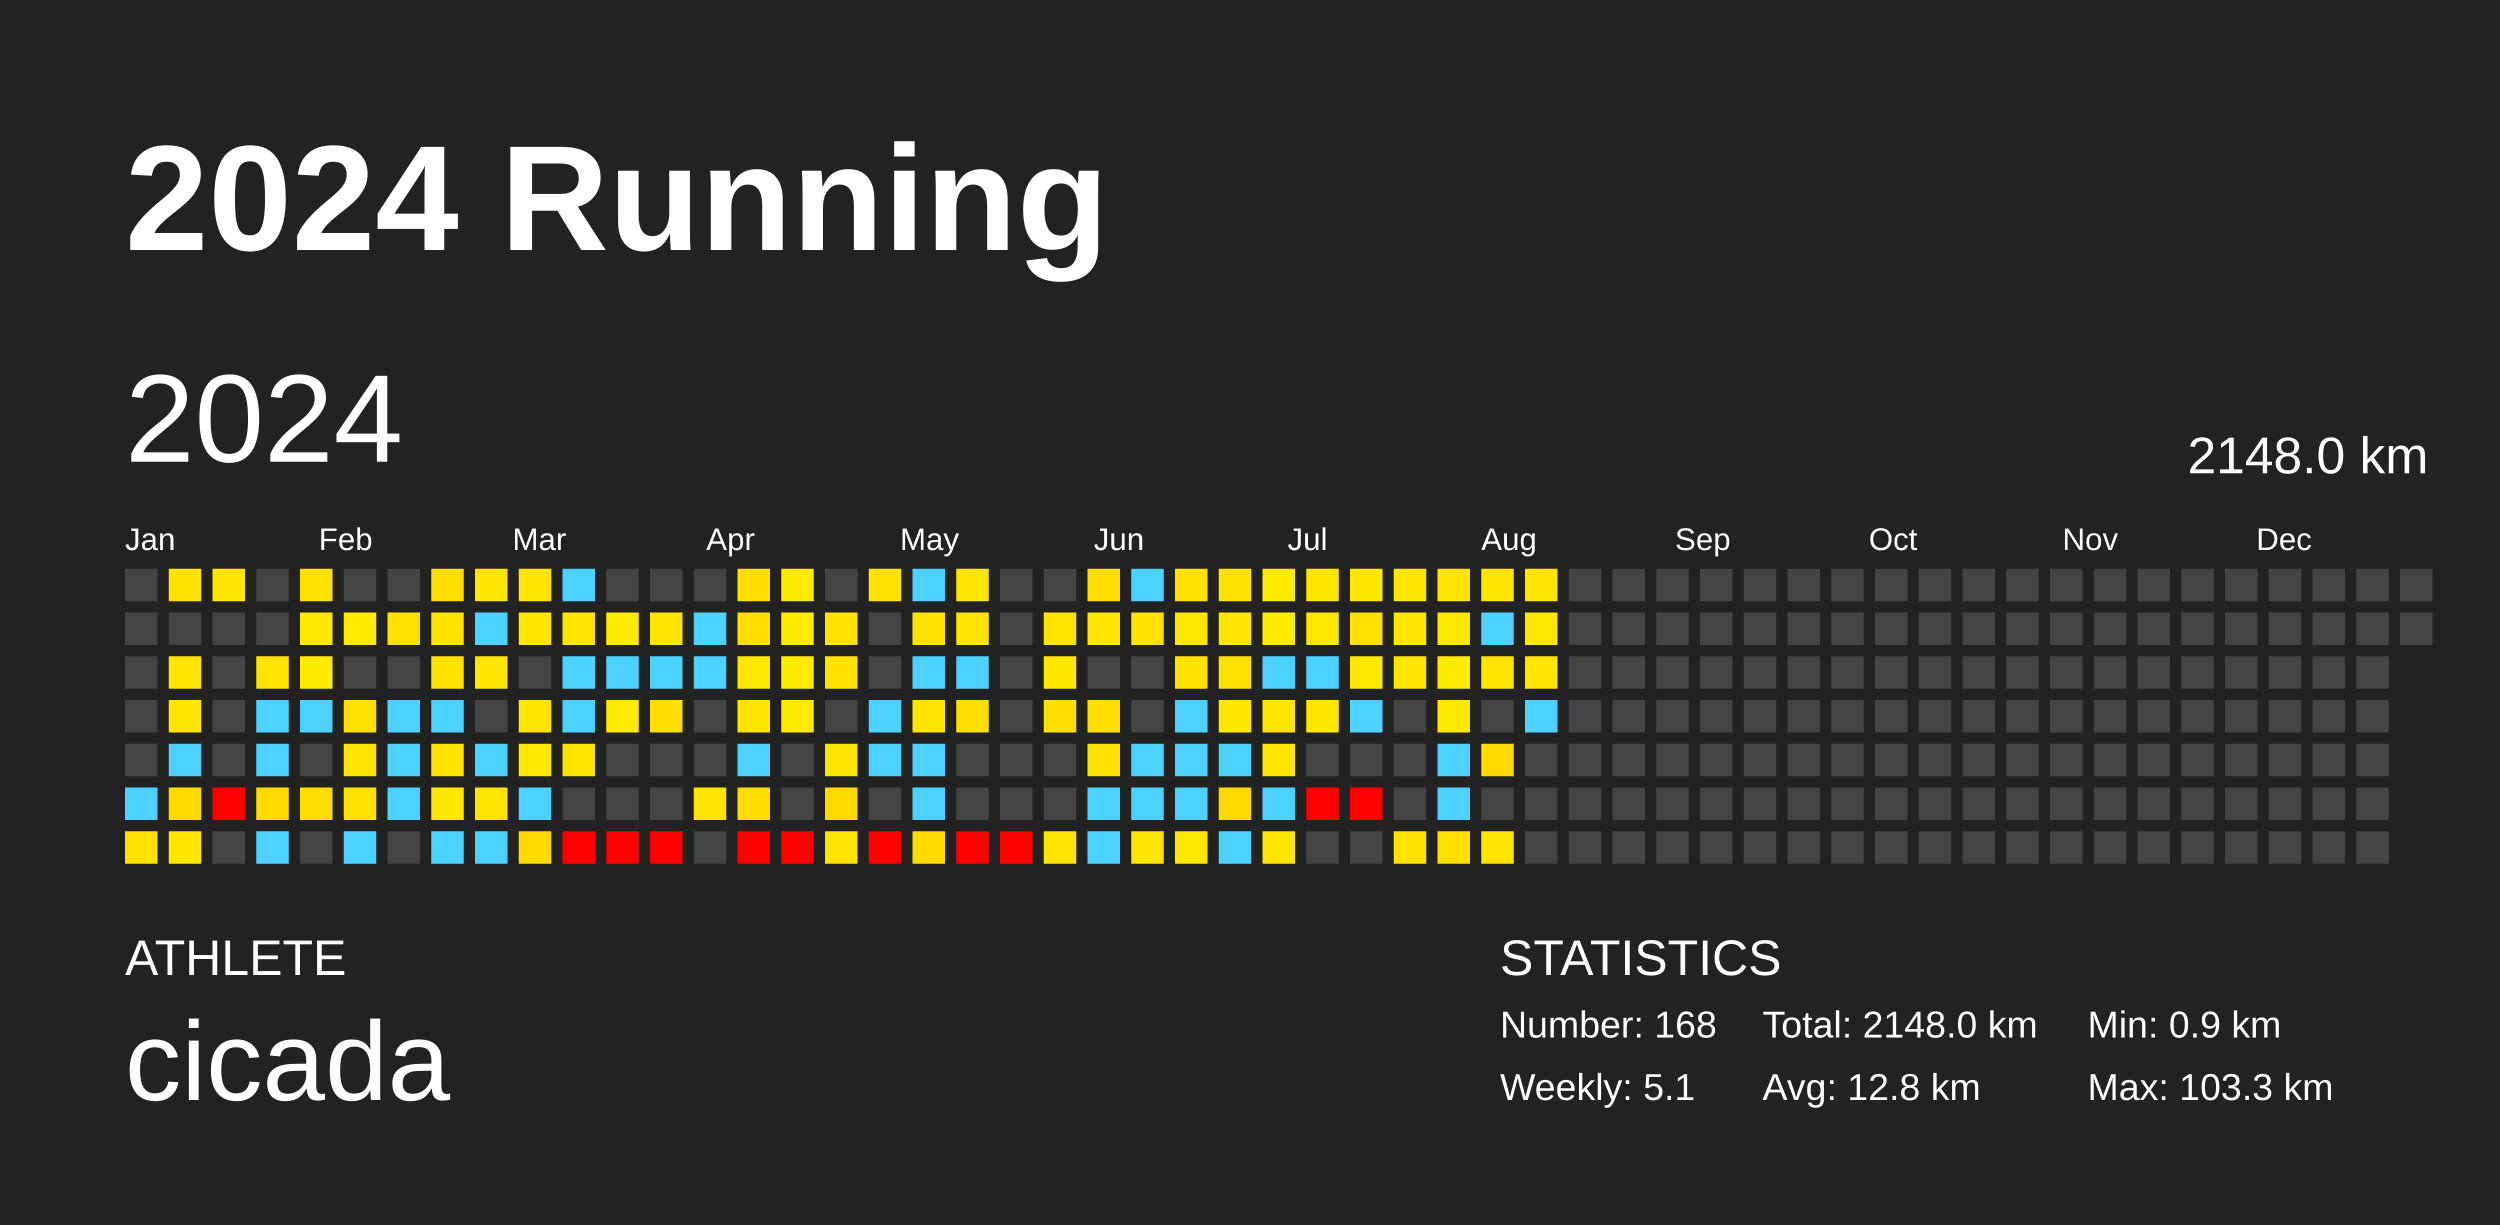
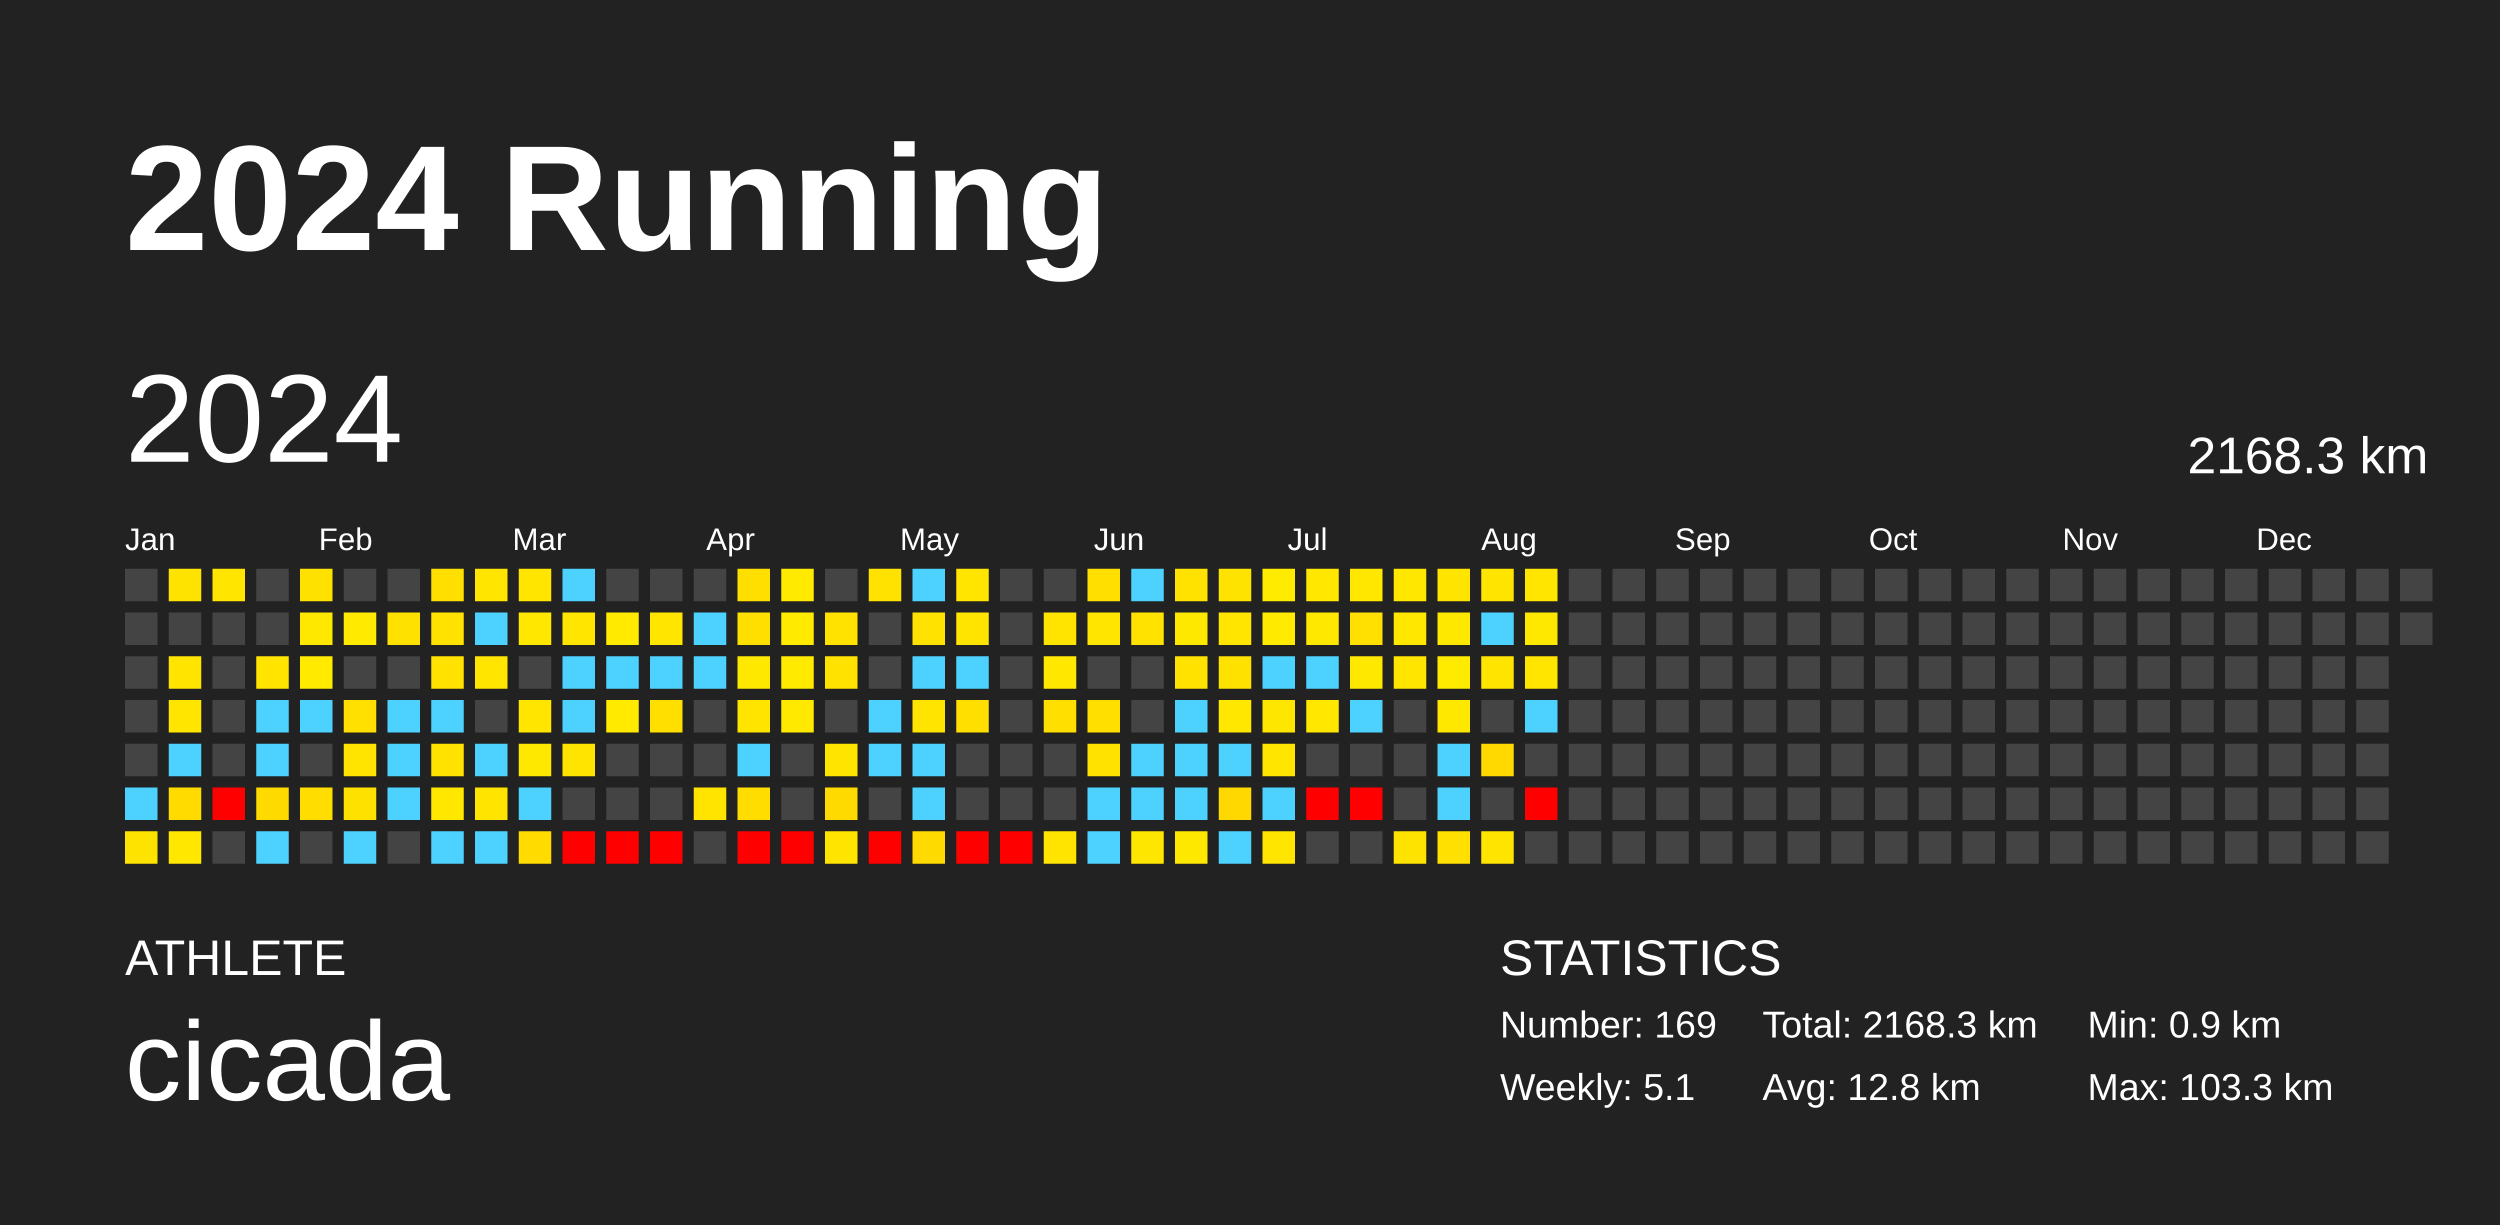
<svg xmlns="http://www.w3.org/2000/svg" baseProfile="full" height="98mm" version="1.1" viewBox="0,0,200,98" width="200mm">
  <defs />
  <rect fill="#222222" height="98" width="200" x="0" y="0" />
  <text fill="#FFFFFF" style="font-size:12px; font-family:Arial; font-weight:bold;" x="10" y="20">2024 Running</text>
  <text fill="#FFFFFF" style="font-size:4px; font-family:Arial" x="10" y="78">ATHLETE</text>
  <text fill="#FFFFFF" style="font-size:9px; font-family:Arial" x="10" y="88">cicada</text>
  <text fill="#FFFFFF" style="font-size:4px; font-family:Arial" x="120" y="78">STATISTICS</text>
-   <text fill="#FFFFFF" style="font-size:3px; font-family:Arial" x="120" y="83">Number: 168</text>
+   <text fill="#FFFFFF" style="font-size:3px; font-family:Arial" x="120" y="83">Number: 169</text>
  <text fill="#FFFFFF" style="font-size:3px; font-family:Arial" x="120" y="88">Weekly: 5.1</text>
-   <text fill="#FFFFFF" style="font-size:3px; font-family:Arial" x="141" y="83">Total: 2148.0 km</text>
+   <text fill="#FFFFFF" style="font-size:3px; font-family:Arial" x="141" y="83">Total: 2168.3 km</text>
  <text fill="#FFFFFF" style="font-size:3px; font-family:Arial" x="141" y="88">Avg: 12.8 km</text>
  <text fill="#FFFFFF" style="font-size:3px; font-family:Arial" x="167" y="83">Min: 0.9 km</text>
  <text fill="#FFFFFF" style="font-size:3px; font-family:Arial" x="167" y="88">Max: 103.3 km</text>
  <text dominant-baseline="hanging" fill="#FFFFFF" style="font-size:10.0px; font-family:Arial;" x="10" y="30">2024</text>
-   <text dominant-baseline="hanging" fill="#FFFFFF" style="font-size:4.125px; font-family:Arial;" x="175" y="35">2148.0 km</text>
+   <text dominant-baseline="hanging" fill="#FFFFFF" style="font-size:4.125px; font-family:Arial;" x="175" y="35">2168.3 km</text>
  <text fill="#FFFFFF" style="font-size:2.5px; font-family:Arial" x="10.0" y="44">Jan</text>
  <text fill="#FFFFFF" style="font-size:2.5px; font-family:Arial" x="25.5" y="44">Feb</text>
  <text fill="#FFFFFF" style="font-size:2.5px; font-family:Arial" x="41.0" y="44">Mar</text>
  <text fill="#FFFFFF" style="font-size:2.5px; font-family:Arial" x="56.5" y="44">Apr</text>
  <text fill="#FFFFFF" style="font-size:2.5px; font-family:Arial" x="72.0" y="44">May</text>
  <text fill="#FFFFFF" style="font-size:2.5px; font-family:Arial" x="87.5" y="44">Jun</text>
  <text fill="#FFFFFF" style="font-size:2.5px; font-family:Arial" x="103.0" y="44">Jul</text>
  <text fill="#FFFFFF" style="font-size:2.5px; font-family:Arial" x="118.5" y="44">Aug</text>
  <text fill="#FFFFFF" style="font-size:2.5px; font-family:Arial" x="134.0" y="44">Sep</text>
  <text fill="#FFFFFF" style="font-size:2.5px; font-family:Arial" x="149.5" y="44">Oct</text>
  <text fill="#FFFFFF" style="font-size:2.5px; font-family:Arial" x="165.0" y="44">Nov</text>
  <text fill="#FFFFFF" style="font-size:2.5px; font-family:Arial" x="180.5" y="44">Dec</text>
  <rect fill="#444444" height="2.6" width="2.6" x="10.0" y="45.5" />
  <rect fill="#444444" height="2.6" width="2.6" x="10.0" y="49.0" />
  <rect fill="#444444" height="2.6" width="2.6" x="10.0" y="52.5" />
  <rect fill="#444444" height="2.6" width="2.6" x="10.0" y="56.0" />
  <rect fill="#444444" height="2.6" width="2.6" x="10.0" y="59.5" />
  <rect fill="#4dd2ff" height="2.6" width="2.6" x="10.0" y="63.0" />
  <rect fill="#ffe300" height="2.6" width="2.6" x="10.0" y="66.5" />
  <rect fill="#ffe300" height="2.6" width="2.6" x="13.5" y="45.5" />
  <rect fill="#444444" height="2.6" width="2.6" x="13.5" y="49.0" />
  <rect fill="#ffe400" height="2.6" width="2.6" x="13.5" y="52.5" />
  <rect fill="#ffe500" height="2.6" width="2.6" x="13.5" y="56.0" />
  <rect fill="#4dd2ff" height="2.6" width="2.6" x="13.5" y="59.5" />
  <rect fill="#ffdb00" height="2.6" width="2.6" x="13.5" y="63.0" />
  <rect fill="#ffe700" height="2.6" width="2.6" x="13.5" y="66.5" />
  <rect fill="#ffe500" height="2.6" width="2.6" x="17.0" y="45.5" />
  <rect fill="#444444" height="2.6" width="2.6" x="17.0" y="49.0" />
  <rect fill="#444444" height="2.6" width="2.6" x="17.0" y="52.5" />
  <rect fill="#444444" height="2.6" width="2.6" x="17.0" y="56.0" />
  <rect fill="#444444" height="2.6" width="2.6" x="17.0" y="59.5" />
  <rect fill="red" height="2.6" width="2.6" x="17.0" y="63.0" />
  <rect fill="#444444" height="2.6" width="2.6" x="17.0" y="66.5" />
  <rect fill="#444444" height="2.6" width="2.6" x="20.5" y="45.5" />
  <rect fill="#444444" height="2.6" width="2.6" x="20.5" y="49.0" />
  <rect fill="#ffe400" height="2.6" width="2.6" x="20.5" y="52.5" />
  <rect fill="#4dd2ff" height="2.6" width="2.6" x="20.5" y="56.0" />
  <rect fill="#4dd2ff" height="2.6" width="2.6" x="20.5" y="59.5" />
  <rect fill="#ffda00" height="2.6" width="2.6" x="20.5" y="63.0" />
  <rect fill="#4dd2ff" height="2.6" width="2.6" x="20.5" y="66.5" />
  <rect fill="#ffe100" height="2.6" width="2.6" x="24.0" y="45.5" />
  <rect fill="#ffe800" height="2.6" width="2.6" x="24.0" y="49.0" />
  <rect fill="#ffea00" height="2.6" width="2.6" x="24.0" y="52.5" />
  <rect fill="#4dd2ff" height="2.6" width="2.6" x="24.0" y="56.0" />
  <rect fill="#444444" height="2.6" width="2.6" x="24.0" y="59.5" />
  <rect fill="#ffdd00" height="2.6" width="2.6" x="24.0" y="63.0" />
  <rect fill="#444444" height="2.6" width="2.6" x="24.0" y="66.5" />
  <rect fill="#444444" height="2.6" width="2.6" x="27.5" y="45.5" />
  <rect fill="#ffea00" height="2.6" width="2.6" x="27.5" y="49.0" />
  <rect fill="#444444" height="2.6" width="2.6" x="27.5" y="52.5" />
  <rect fill="#ffe000" height="2.6" width="2.6" x="27.5" y="56.0" />
  <rect fill="#ffe400" height="2.6" width="2.6" x="27.5" y="59.5" />
  <rect fill="#ffe100" height="2.6" width="2.6" x="27.5" y="63.0" />
  <rect fill="#4dd2ff" height="2.6" width="2.6" x="27.5" y="66.5" />
  <rect fill="#444444" height="2.6" width="2.6" x="31.0" y="45.5" />
  <rect fill="#ffe100" height="2.6" width="2.6" x="31.0" y="49.0" />
  <rect fill="#444444" height="2.6" width="2.6" x="31.0" y="52.5" />
  <rect fill="#4dd2ff" height="2.6" width="2.6" x="31.0" y="56.0" />
  <rect fill="#4dd2ff" height="2.6" width="2.6" x="31.0" y="59.5" />
  <rect fill="#4dd2ff" height="2.6" width="2.6" x="31.0" y="63.0" />
  <rect fill="#444444" height="2.6" width="2.6" x="31.0" y="66.5" />
  <rect fill="#ffdf00" height="2.6" width="2.6" x="34.5" y="45.5" />
  <rect fill="#ffe200" height="2.6" width="2.6" x="34.5" y="49.0" />
  <rect fill="#ffe200" height="2.6" width="2.6" x="34.5" y="52.5" />
  <rect fill="#4dd2ff" height="2.6" width="2.6" x="34.5" y="56.0" />
  <rect fill="#ffe200" height="2.6" width="2.6" x="34.5" y="59.5" />
  <rect fill="#ffe700" height="2.6" width="2.6" x="34.5" y="63.0" />
  <rect fill="#4dd2ff" height="2.6" width="2.6" x="34.5" y="66.5" />
  <rect fill="#ffe500" height="2.6" width="2.6" x="38.0" y="45.5" />
  <rect fill="#4dd2ff" height="2.6" width="2.6" x="38.0" y="49.0" />
  <rect fill="#ffe500" height="2.6" width="2.6" x="38.0" y="52.5" />
  <rect fill="#444444" height="2.6" width="2.6" x="38.0" y="56.0" />
  <rect fill="#4dd2ff" height="2.6" width="2.6" x="38.0" y="59.5" />
  <rect fill="#ffe400" height="2.6" width="2.6" x="38.0" y="63.0" />
  <rect fill="#4dd2ff" height="2.6" width="2.6" x="38.0" y="66.5" />
  <rect fill="#ffe500" height="2.6" width="2.6" x="41.5" y="45.5" />
  <rect fill="#ffe700" height="2.6" width="2.6" x="41.5" y="49.0" />
  <rect fill="#444444" height="2.6" width="2.6" x="41.5" y="52.5" />
  <rect fill="#ffe500" height="2.6" width="2.6" x="41.5" y="56.0" />
  <rect fill="#ffe800" height="2.6" width="2.6" x="41.5" y="59.5" />
  <rect fill="#4dd2ff" height="2.6" width="2.6" x="41.5" y="63.0" />
  <rect fill="#ffdb00" height="2.6" width="2.6" x="41.5" y="66.5" />
  <rect fill="#4dd2ff" height="2.6" width="2.6" x="45.0" y="45.5" />
  <rect fill="#ffe500" height="2.6" width="2.6" x="45.0" y="49.0" />
  <rect fill="#4dd2ff" height="2.6" width="2.6" x="45.0" y="52.5" />
  <rect fill="#4dd2ff" height="2.6" width="2.6" x="45.0" y="56.0" />
  <rect fill="#ffe400" height="2.6" width="2.6" x="45.0" y="59.5" />
  <rect fill="#444444" height="2.6" width="2.6" x="45.0" y="63.0" />
  <rect fill="red" height="2.6" width="2.6" x="45.0" y="66.5" />
  <rect fill="#444444" height="2.6" width="2.6" x="48.5" y="45.5" />
  <rect fill="#ffea00" height="2.6" width="2.6" x="48.5" y="49.0" />
  <rect fill="#4dd2ff" height="2.6" width="2.6" x="48.5" y="52.5" />
  <rect fill="#ffea00" height="2.6" width="2.6" x="48.5" y="56.0" />
  <rect fill="#444444" height="2.6" width="2.6" x="48.5" y="59.5" />
  <rect fill="#444444" height="2.6" width="2.6" x="48.5" y="63.0" />
  <rect fill="red" height="2.6" width="2.6" x="48.5" y="66.5" />
  <rect fill="#444444" height="2.6" width="2.6" x="52.0" y="45.5" />
  <rect fill="#ffe500" height="2.6" width="2.6" x="52.0" y="49.0" />
  <rect fill="#4dd2ff" height="2.6" width="2.6" x="52.0" y="52.5" />
  <rect fill="#ffdf00" height="2.6" width="2.6" x="52.0" y="56.0" />
  <rect fill="#444444" height="2.6" width="2.6" x="52.0" y="59.5" />
  <rect fill="#444444" height="2.6" width="2.6" x="52.0" y="63.0" />
  <rect fill="red" height="2.6" width="2.6" x="52.0" y="66.5" />
  <rect fill="#444444" height="2.6" width="2.6" x="55.5" y="45.5" />
  <rect fill="#4dd2ff" height="2.6" width="2.6" x="55.5" y="49.0" />
  <rect fill="#4dd2ff" height="2.6" width="2.6" x="55.5" y="52.5" />
  <rect fill="#444444" height="2.6" width="2.6" x="55.5" y="56.0" />
  <rect fill="#444444" height="2.6" width="2.6" x="55.5" y="59.5" />
  <rect fill="#ffe400" height="2.6" width="2.6" x="55.5" y="63.0" />
  <rect fill="#444444" height="2.6" width="2.6" x="55.5" y="66.5" />
  <rect fill="#ffdf00" height="2.6" width="2.6" x="59.0" y="45.5" />
  <rect fill="#ffdf00" height="2.6" width="2.6" x="59.0" y="49.0" />
  <rect fill="#ffe800" height="2.6" width="2.6" x="59.0" y="52.5" />
  <rect fill="#ffe400" height="2.6" width="2.6" x="59.0" y="56.0" />
  <rect fill="#4dd2ff" height="2.6" width="2.6" x="59.0" y="59.5" />
  <rect fill="#ffdd00" height="2.6" width="2.6" x="59.0" y="63.0" />
  <rect fill="red" height="2.6" width="2.6" x="59.0" y="66.5" />
  <rect fill="#ffea00" height="2.6" width="2.6" x="62.5" y="45.5" />
  <rect fill="#ffea00" height="2.6" width="2.6" x="62.5" y="49.0" />
  <rect fill="#ffea00" height="2.6" width="2.6" x="62.5" y="52.5" />
  <rect fill="#ffe900" height="2.6" width="2.6" x="62.5" y="56.0" />
  <rect fill="#444444" height="2.6" width="2.6" x="62.5" y="59.5" />
  <rect fill="#444444" height="2.6" width="2.6" x="62.5" y="63.0" />
  <rect fill="red" height="2.6" width="2.6" x="62.5" y="66.5" />
  <rect fill="#444444" height="2.6" width="2.6" x="66.0" y="45.5" />
  <rect fill="#ffe200" height="2.6" width="2.6" x="66.0" y="49.0" />
  <rect fill="#ffe200" height="2.6" width="2.6" x="66.0" y="52.5" />
  <rect fill="#444444" height="2.6" width="2.6" x="66.0" y="56.0" />
  <rect fill="#ffe400" height="2.6" width="2.6" x="66.0" y="59.5" />
  <rect fill="#ffda00" height="2.6" width="2.6" x="66.0" y="63.0" />
  <rect fill="#ffe400" height="2.6" width="2.6" x="66.0" y="66.5" />
  <rect fill="#ffe200" height="2.6" width="2.6" x="69.5" y="45.5" />
  <rect fill="#444444" height="2.6" width="2.6" x="69.5" y="49.0" />
  <rect fill="#444444" height="2.6" width="2.6" x="69.5" y="52.5" />
  <rect fill="#4dd2ff" height="2.6" width="2.6" x="69.5" y="56.0" />
  <rect fill="#4dd2ff" height="2.6" width="2.6" x="69.5" y="59.5" />
  <rect fill="#444444" height="2.6" width="2.6" x="69.5" y="63.0" />
  <rect fill="red" height="2.6" width="2.6" x="69.5" y="66.5" />
  <rect fill="#4dd2ff" height="2.6" width="2.6" x="73.0" y="45.5" />
  <rect fill="#ffe200" height="2.6" width="2.6" x="73.0" y="49.0" />
  <rect fill="#4dd2ff" height="2.6" width="2.6" x="73.0" y="52.5" />
  <rect fill="#ffe400" height="2.6" width="2.6" x="73.0" y="56.0" />
  <rect fill="#4dd2ff" height="2.6" width="2.6" x="73.0" y="59.5" />
  <rect fill="#4dd2ff" height="2.6" width="2.6" x="73.0" y="63.0" />
  <rect fill="#ffda00" height="2.6" width="2.6" x="73.0" y="66.5" />
  <rect fill="#ffe500" height="2.6" width="2.6" x="76.5" y="45.5" />
  <rect fill="#ffe400" height="2.6" width="2.6" x="76.5" y="49.0" />
  <rect fill="#4dd2ff" height="2.6" width="2.6" x="76.5" y="52.5" />
  <rect fill="#ffdf00" height="2.6" width="2.6" x="76.5" y="56.0" />
  <rect fill="#444444" height="2.6" width="2.6" x="76.5" y="59.5" />
  <rect fill="#444444" height="2.6" width="2.6" x="76.5" y="63.0" />
  <rect fill="red" height="2.6" width="2.6" x="76.5" y="66.5" />
  <rect fill="#444444" height="2.6" width="2.6" x="80.0" y="45.5" />
  <rect fill="#444444" height="2.6" width="2.6" x="80.0" y="49.0" />
  <rect fill="#444444" height="2.6" width="2.6" x="80.0" y="52.5" />
  <rect fill="#444444" height="2.6" width="2.6" x="80.0" y="56.0" />
  <rect fill="#444444" height="2.6" width="2.6" x="80.0" y="59.5" />
  <rect fill="#444444" height="2.6" width="2.6" x="80.0" y="63.0" />
  <rect fill="red" height="2.6" width="2.6" x="80.0" y="66.5" />
  <rect fill="#444444" height="2.6" width="2.6" x="83.5" y="45.5" />
  <rect fill="#ffe400" height="2.6" width="2.6" x="83.5" y="49.0" />
  <rect fill="#ffe700" height="2.6" width="2.6" x="83.5" y="52.5" />
  <rect fill="#ffdf00" height="2.6" width="2.6" x="83.5" y="56.0" />
  <rect fill="#444444" height="2.6" width="2.6" x="83.5" y="59.5" />
  <rect fill="#444444" height="2.6" width="2.6" x="83.5" y="63.0" />
  <rect fill="#ffe400" height="2.6" width="2.6" x="83.5" y="66.5" />
  <rect fill="#ffdf00" height="2.6" width="2.6" x="87.0" y="45.5" />
  <rect fill="#ffe500" height="2.6" width="2.6" x="87.0" y="49.0" />
  <rect fill="#444444" height="2.6" width="2.6" x="87.0" y="52.5" />
  <rect fill="#ffdf00" height="2.6" width="2.6" x="87.0" y="56.0" />
  <rect fill="#ffe200" height="2.6" width="2.6" x="87.0" y="59.5" />
  <rect fill="#4dd2ff" height="2.6" width="2.6" x="87.0" y="63.0" />
  <rect fill="#4dd2ff" height="2.6" width="2.6" x="87.0" y="66.5" />
  <rect fill="#4dd2ff" height="2.6" width="2.6" x="90.5" y="45.5" />
  <rect fill="#ffe200" height="2.6" width="2.6" x="90.5" y="49.0" />
  <rect fill="#444444" height="2.6" width="2.6" x="90.5" y="52.5" />
  <rect fill="#444444" height="2.6" width="2.6" x="90.5" y="56.0" />
  <rect fill="#4dd2ff" height="2.6" width="2.6" x="90.5" y="59.5" />
  <rect fill="#4dd2ff" height="2.6" width="2.6" x="90.5" y="63.0" />
  <rect fill="#ffe600" height="2.6" width="2.6" x="90.5" y="66.5" />
  <rect fill="#ffe200" height="2.6" width="2.6" x="94.0" y="45.5" />
  <rect fill="#ffe800" height="2.6" width="2.6" x="94.0" y="49.0" />
  <rect fill="#ffe200" height="2.6" width="2.6" x="94.0" y="52.5" />
  <rect fill="#4dd2ff" height="2.6" width="2.6" x="94.0" y="56.0" />
  <rect fill="#4dd2ff" height="2.6" width="2.6" x="94.0" y="59.5" />
  <rect fill="#4dd2ff" height="2.6" width="2.6" x="94.0" y="63.0" />
  <rect fill="#ffe800" height="2.6" width="2.6" x="94.0" y="66.5" />
  <rect fill="#ffe300" height="2.6" width="2.6" x="97.5" y="45.5" />
  <rect fill="#ffe500" height="2.6" width="2.6" x="97.5" y="49.0" />
  <rect fill="#ffe100" height="2.6" width="2.6" x="97.5" y="52.5" />
  <rect fill="#ffe700" height="2.6" width="2.6" x="97.5" y="56.0" />
  <rect fill="#4dd2ff" height="2.6" width="2.6" x="97.5" y="59.5" />
  <rect fill="#ffd800" height="2.6" width="2.6" x="97.5" y="63.0" />
  <rect fill="#4dd2ff" height="2.6" width="2.6" x="97.5" y="66.5" />
  <rect fill="#ffeb00" height="2.6" width="2.6" x="101.0" y="45.5" />
  <rect fill="#ffea00" height="2.6" width="2.6" x="101.0" y="49.0" />
  <rect fill="#4dd2ff" height="2.6" width="2.6" x="101.0" y="52.5" />
  <rect fill="#ffe600" height="2.6" width="2.6" x="101.0" y="56.0" />
  <rect fill="#ffe500" height="2.6" width="2.6" x="101.0" y="59.5" />
  <rect fill="#4dd2ff" height="2.6" width="2.6" x="101.0" y="63.0" />
  <rect fill="#ffe500" height="2.6" width="2.6" x="101.0" y="66.5" />
  <rect fill="#ffe700" height="2.6" width="2.6" x="104.5" y="45.5" />
  <rect fill="#ffe800" height="2.6" width="2.6" x="104.5" y="49.0" />
  <rect fill="#4dd2ff" height="2.6" width="2.6" x="104.5" y="52.5" />
  <rect fill="#ffe700" height="2.6" width="2.6" x="104.5" y="56.0" />
  <rect fill="#444444" height="2.6" width="2.6" x="104.5" y="59.5" />
  <rect fill="red" height="2.6" width="2.6" x="104.5" y="63.0" />
  <rect fill="#444444" height="2.6" width="2.6" x="104.5" y="66.5" />
  <rect fill="#ffe700" height="2.6" width="2.6" x="108.0" y="45.5" />
  <rect fill="#ffe000" height="2.6" width="2.6" x="108.0" y="49.0" />
  <rect fill="#ffe800" height="2.6" width="2.6" x="108.0" y="52.5" />
  <rect fill="#4dd2ff" height="2.6" width="2.6" x="108.0" y="56.0" />
  <rect fill="#444444" height="2.6" width="2.6" x="108.0" y="59.5" />
  <rect fill="red" height="2.6" width="2.6" x="108.0" y="63.0" />
  <rect fill="#444444" height="2.6" width="2.6" x="108.0" y="66.5" />
  <rect fill="#ffe700" height="2.6" width="2.6" x="111.5" y="45.5" />
  <rect fill="#ffe700" height="2.6" width="2.6" x="111.5" y="49.0" />
  <rect fill="#ffe500" height="2.6" width="2.6" x="111.5" y="52.5" />
  <rect fill="#444444" height="2.6" width="2.6" x="111.5" y="56.0" />
  <rect fill="#444444" height="2.6" width="2.6" x="111.5" y="59.5" />
  <rect fill="#444444" height="2.6" width="2.6" x="111.5" y="63.0" />
  <rect fill="#ffe300" height="2.6" width="2.6" x="111.5" y="66.5" />
  <rect fill="#ffe400" height="2.6" width="2.6" x="115.0" y="45.5" />
  <rect fill="#ffe800" height="2.6" width="2.6" x="115.0" y="49.0" />
  <rect fill="#ffeb00" height="2.6" width="2.6" x="115.0" y="52.5" />
  <rect fill="#ffe800" height="2.6" width="2.6" x="115.0" y="56.0" />
  <rect fill="#4dd2ff" height="2.6" width="2.6" x="115.0" y="59.5" />
  <rect fill="#4dd2ff" height="2.6" width="2.6" x="115.0" y="63.0" />
  <rect fill="#ffe000" height="2.6" width="2.6" x="115.0" y="66.5" />
  <rect fill="#ffe400" height="2.6" width="2.6" x="118.5" y="45.5" />
  <rect fill="#4dd2ff" height="2.6" width="2.6" x="118.5" y="49.0" />
  <rect fill="#ffe400" height="2.6" width="2.6" x="118.5" y="52.5" />
  <rect fill="#444444" height="2.6" width="2.6" x="118.5" y="56.0" />
  <rect fill="#ffd900" height="2.6" width="2.6" x="118.5" y="59.5" />
  <rect fill="#444444" height="2.6" width="2.6" x="118.5" y="63.0" />
  <rect fill="#ffe400" height="2.6" width="2.6" x="118.5" y="66.5" />
  <rect fill="#ffe500" height="2.6" width="2.6" x="122.0" y="45.5" />
  <rect fill="#ffe800" height="2.6" width="2.6" x="122.0" y="49.0" />
  <rect fill="#ffe500" height="2.6" width="2.6" x="122.0" y="52.5" />
  <rect fill="#4dd2ff" height="2.6" width="2.6" x="122.0" y="56.0" />
  <rect fill="#444444" height="2.6" width="2.6" x="122.0" y="59.5" />
-   <rect fill="#444444" height="2.6" width="2.6" x="122.0" y="63.0" />
+   <rect fill="red" height="2.6" width="2.6" x="122.0" y="63.0" />
  <rect fill="#444444" height="2.6" width="2.6" x="122.0" y="66.5" />
  <rect fill="#444444" height="2.6" width="2.6" x="125.5" y="45.5" />
  <rect fill="#444444" height="2.6" width="2.6" x="125.5" y="49.0" />
  <rect fill="#444444" height="2.6" width="2.6" x="125.5" y="52.5" />
  <rect fill="#444444" height="2.6" width="2.6" x="125.5" y="56.0" />
  <rect fill="#444444" height="2.6" width="2.6" x="125.5" y="59.5" />
  <rect fill="#444444" height="2.6" width="2.6" x="125.5" y="63.0" />
  <rect fill="#444444" height="2.6" width="2.6" x="125.5" y="66.5" />
  <rect fill="#444444" height="2.6" width="2.6" x="129.0" y="45.5" />
  <rect fill="#444444" height="2.6" width="2.6" x="129.0" y="49.0" />
  <rect fill="#444444" height="2.6" width="2.6" x="129.0" y="52.5" />
  <rect fill="#444444" height="2.6" width="2.6" x="129.0" y="56.0" />
  <rect fill="#444444" height="2.6" width="2.6" x="129.0" y="59.5" />
  <rect fill="#444444" height="2.6" width="2.6" x="129.0" y="63.0" />
  <rect fill="#444444" height="2.6" width="2.6" x="129.0" y="66.5" />
  <rect fill="#444444" height="2.6" width="2.6" x="132.5" y="45.5" />
  <rect fill="#444444" height="2.6" width="2.6" x="132.5" y="49.0" />
  <rect fill="#444444" height="2.6" width="2.6" x="132.5" y="52.5" />
  <rect fill="#444444" height="2.6" width="2.6" x="132.5" y="56.0" />
  <rect fill="#444444" height="2.6" width="2.6" x="132.5" y="59.5" />
  <rect fill="#444444" height="2.6" width="2.6" x="132.5" y="63.0" />
  <rect fill="#444444" height="2.6" width="2.6" x="132.5" y="66.5" />
  <rect fill="#444444" height="2.6" width="2.6" x="136.0" y="45.5" />
  <rect fill="#444444" height="2.6" width="2.6" x="136.0" y="49.0" />
  <rect fill="#444444" height="2.6" width="2.6" x="136.0" y="52.5" />
  <rect fill="#444444" height="2.6" width="2.6" x="136.0" y="56.0" />
  <rect fill="#444444" height="2.6" width="2.6" x="136.0" y="59.5" />
  <rect fill="#444444" height="2.6" width="2.6" x="136.0" y="63.0" />
  <rect fill="#444444" height="2.6" width="2.6" x="136.0" y="66.5" />
  <rect fill="#444444" height="2.6" width="2.6" x="139.5" y="45.5" />
  <rect fill="#444444" height="2.6" width="2.6" x="139.5" y="49.0" />
  <rect fill="#444444" height="2.6" width="2.6" x="139.5" y="52.5" />
  <rect fill="#444444" height="2.6" width="2.6" x="139.5" y="56.0" />
  <rect fill="#444444" height="2.6" width="2.6" x="139.5" y="59.5" />
  <rect fill="#444444" height="2.6" width="2.6" x="139.5" y="63.0" />
  <rect fill="#444444" height="2.6" width="2.6" x="139.5" y="66.5" />
  <rect fill="#444444" height="2.6" width="2.6" x="143.0" y="45.5" />
  <rect fill="#444444" height="2.6" width="2.6" x="143.0" y="49.0" />
  <rect fill="#444444" height="2.6" width="2.6" x="143.0" y="52.5" />
  <rect fill="#444444" height="2.6" width="2.6" x="143.0" y="56.0" />
  <rect fill="#444444" height="2.6" width="2.6" x="143.0" y="59.5" />
  <rect fill="#444444" height="2.6" width="2.6" x="143.0" y="63.0" />
  <rect fill="#444444" height="2.6" width="2.6" x="143.0" y="66.5" />
  <rect fill="#444444" height="2.6" width="2.6" x="146.5" y="45.5" />
  <rect fill="#444444" height="2.6" width="2.6" x="146.5" y="49.0" />
  <rect fill="#444444" height="2.6" width="2.6" x="146.5" y="52.5" />
  <rect fill="#444444" height="2.6" width="2.6" x="146.5" y="56.0" />
  <rect fill="#444444" height="2.6" width="2.6" x="146.5" y="59.5" />
  <rect fill="#444444" height="2.6" width="2.6" x="146.5" y="63.0" />
  <rect fill="#444444" height="2.6" width="2.6" x="146.5" y="66.5" />
  <rect fill="#444444" height="2.6" width="2.6" x="150.0" y="45.5" />
  <rect fill="#444444" height="2.6" width="2.6" x="150.0" y="49.0" />
  <rect fill="#444444" height="2.6" width="2.6" x="150.0" y="52.5" />
  <rect fill="#444444" height="2.6" width="2.6" x="150.0" y="56.0" />
  <rect fill="#444444" height="2.6" width="2.6" x="150.0" y="59.5" />
  <rect fill="#444444" height="2.6" width="2.6" x="150.0" y="63.0" />
  <rect fill="#444444" height="2.6" width="2.6" x="150.0" y="66.5" />
  <rect fill="#444444" height="2.6" width="2.6" x="153.5" y="45.5" />
  <rect fill="#444444" height="2.6" width="2.6" x="153.5" y="49.0" />
  <rect fill="#444444" height="2.6" width="2.6" x="153.5" y="52.5" />
  <rect fill="#444444" height="2.6" width="2.6" x="153.5" y="56.0" />
  <rect fill="#444444" height="2.6" width="2.6" x="153.5" y="59.5" />
  <rect fill="#444444" height="2.6" width="2.6" x="153.5" y="63.0" />
  <rect fill="#444444" height="2.6" width="2.6" x="153.5" y="66.5" />
  <rect fill="#444444" height="2.6" width="2.6" x="157.0" y="45.5" />
  <rect fill="#444444" height="2.6" width="2.6" x="157.0" y="49.0" />
  <rect fill="#444444" height="2.6" width="2.6" x="157.0" y="52.5" />
  <rect fill="#444444" height="2.6" width="2.6" x="157.0" y="56.0" />
  <rect fill="#444444" height="2.6" width="2.6" x="157.0" y="59.5" />
  <rect fill="#444444" height="2.6" width="2.6" x="157.0" y="63.0" />
  <rect fill="#444444" height="2.6" width="2.6" x="157.0" y="66.5" />
  <rect fill="#444444" height="2.6" width="2.6" x="160.5" y="45.5" />
  <rect fill="#444444" height="2.6" width="2.6" x="160.5" y="49.0" />
  <rect fill="#444444" height="2.6" width="2.6" x="160.5" y="52.5" />
  <rect fill="#444444" height="2.6" width="2.6" x="160.5" y="56.0" />
  <rect fill="#444444" height="2.6" width="2.6" x="160.5" y="59.5" />
  <rect fill="#444444" height="2.6" width="2.6" x="160.5" y="63.0" />
  <rect fill="#444444" height="2.6" width="2.6" x="160.5" y="66.5" />
  <rect fill="#444444" height="2.6" width="2.6" x="164.0" y="45.5" />
  <rect fill="#444444" height="2.6" width="2.6" x="164.0" y="49.0" />
  <rect fill="#444444" height="2.6" width="2.6" x="164.0" y="52.5" />
  <rect fill="#444444" height="2.6" width="2.6" x="164.0" y="56.0" />
  <rect fill="#444444" height="2.6" width="2.6" x="164.0" y="59.5" />
  <rect fill="#444444" height="2.6" width="2.6" x="164.0" y="63.0" />
  <rect fill="#444444" height="2.6" width="2.6" x="164.0" y="66.5" />
  <rect fill="#444444" height="2.6" width="2.6" x="167.5" y="45.5" />
  <rect fill="#444444" height="2.6" width="2.6" x="167.5" y="49.0" />
  <rect fill="#444444" height="2.6" width="2.6" x="167.5" y="52.5" />
  <rect fill="#444444" height="2.6" width="2.6" x="167.5" y="56.0" />
  <rect fill="#444444" height="2.6" width="2.6" x="167.5" y="59.5" />
  <rect fill="#444444" height="2.6" width="2.6" x="167.5" y="63.0" />
  <rect fill="#444444" height="2.6" width="2.6" x="167.5" y="66.5" />
  <rect fill="#444444" height="2.6" width="2.6" x="171.0" y="45.5" />
  <rect fill="#444444" height="2.6" width="2.6" x="171.0" y="49.0" />
  <rect fill="#444444" height="2.6" width="2.6" x="171.0" y="52.5" />
  <rect fill="#444444" height="2.6" width="2.6" x="171.0" y="56.0" />
  <rect fill="#444444" height="2.6" width="2.6" x="171.0" y="59.5" />
  <rect fill="#444444" height="2.6" width="2.6" x="171.0" y="63.0" />
  <rect fill="#444444" height="2.6" width="2.6" x="171.0" y="66.5" />
  <rect fill="#444444" height="2.6" width="2.6" x="174.5" y="45.5" />
  <rect fill="#444444" height="2.6" width="2.6" x="174.5" y="49.0" />
  <rect fill="#444444" height="2.6" width="2.6" x="174.5" y="52.5" />
  <rect fill="#444444" height="2.6" width="2.6" x="174.5" y="56.0" />
  <rect fill="#444444" height="2.6" width="2.6" x="174.5" y="59.5" />
  <rect fill="#444444" height="2.6" width="2.6" x="174.5" y="63.0" />
  <rect fill="#444444" height="2.6" width="2.6" x="174.5" y="66.5" />
  <rect fill="#444444" height="2.6" width="2.6" x="178.0" y="45.5" />
  <rect fill="#444444" height="2.6" width="2.6" x="178.0" y="49.0" />
  <rect fill="#444444" height="2.6" width="2.6" x="178.0" y="52.5" />
  <rect fill="#444444" height="2.6" width="2.6" x="178.0" y="56.0" />
  <rect fill="#444444" height="2.6" width="2.6" x="178.0" y="59.5" />
  <rect fill="#444444" height="2.6" width="2.6" x="178.0" y="63.0" />
  <rect fill="#444444" height="2.6" width="2.6" x="178.0" y="66.5" />
  <rect fill="#444444" height="2.6" width="2.6" x="181.5" y="45.5" />
  <rect fill="#444444" height="2.6" width="2.6" x="181.5" y="49.0" />
  <rect fill="#444444" height="2.6" width="2.6" x="181.5" y="52.5" />
  <rect fill="#444444" height="2.6" width="2.6" x="181.5" y="56.0" />
  <rect fill="#444444" height="2.6" width="2.6" x="181.5" y="59.5" />
  <rect fill="#444444" height="2.6" width="2.6" x="181.5" y="63.0" />
  <rect fill="#444444" height="2.6" width="2.6" x="181.5" y="66.5" />
  <rect fill="#444444" height="2.6" width="2.6" x="185.0" y="45.5" />
  <rect fill="#444444" height="2.6" width="2.6" x="185.0" y="49.0" />
  <rect fill="#444444" height="2.6" width="2.6" x="185.0" y="52.5" />
  <rect fill="#444444" height="2.6" width="2.6" x="185.0" y="56.0" />
  <rect fill="#444444" height="2.6" width="2.6" x="185.0" y="59.5" />
  <rect fill="#444444" height="2.6" width="2.6" x="185.0" y="63.0" />
  <rect fill="#444444" height="2.6" width="2.6" x="185.0" y="66.5" />
  <rect fill="#444444" height="2.6" width="2.6" x="188.5" y="45.5" />
  <rect fill="#444444" height="2.6" width="2.6" x="188.5" y="49.0" />
  <rect fill="#444444" height="2.6" width="2.6" x="188.5" y="52.5" />
  <rect fill="#444444" height="2.6" width="2.6" x="188.5" y="56.0" />
  <rect fill="#444444" height="2.6" width="2.6" x="188.5" y="59.5" />
  <rect fill="#444444" height="2.6" width="2.6" x="188.5" y="63.0" />
  <rect fill="#444444" height="2.6" width="2.6" x="188.5" y="66.5" />
  <rect fill="#444444" height="2.6" width="2.6" x="192.0" y="45.5" />
  <rect fill="#444444" height="2.6" width="2.6" x="192.0" y="49.0" />
</svg>
